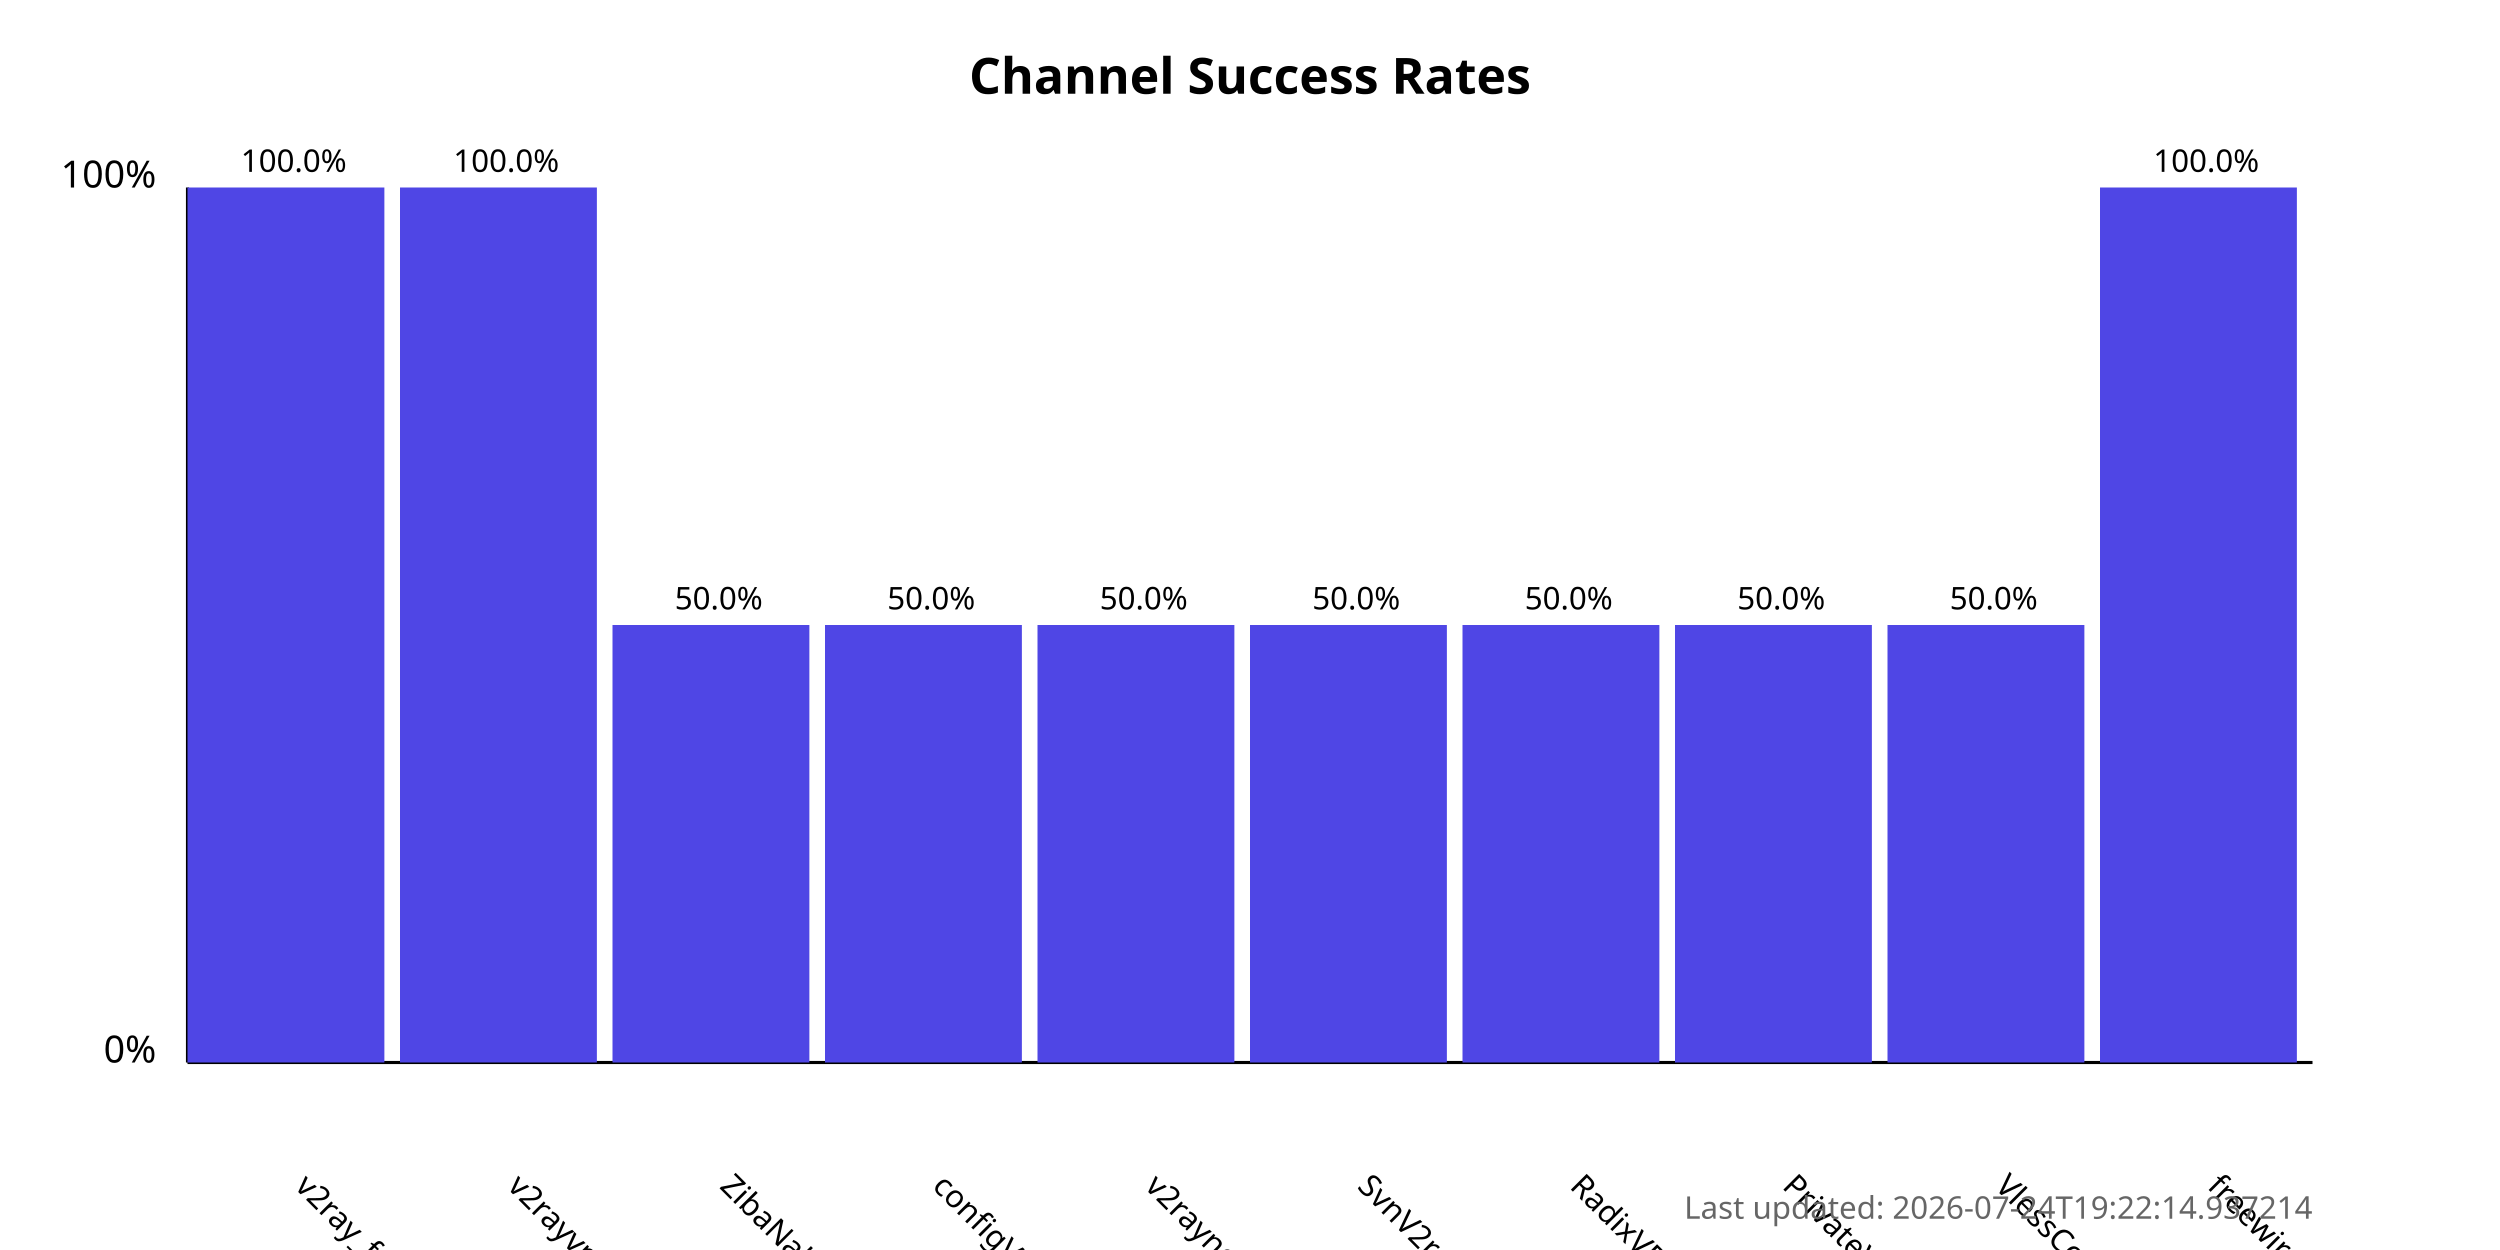
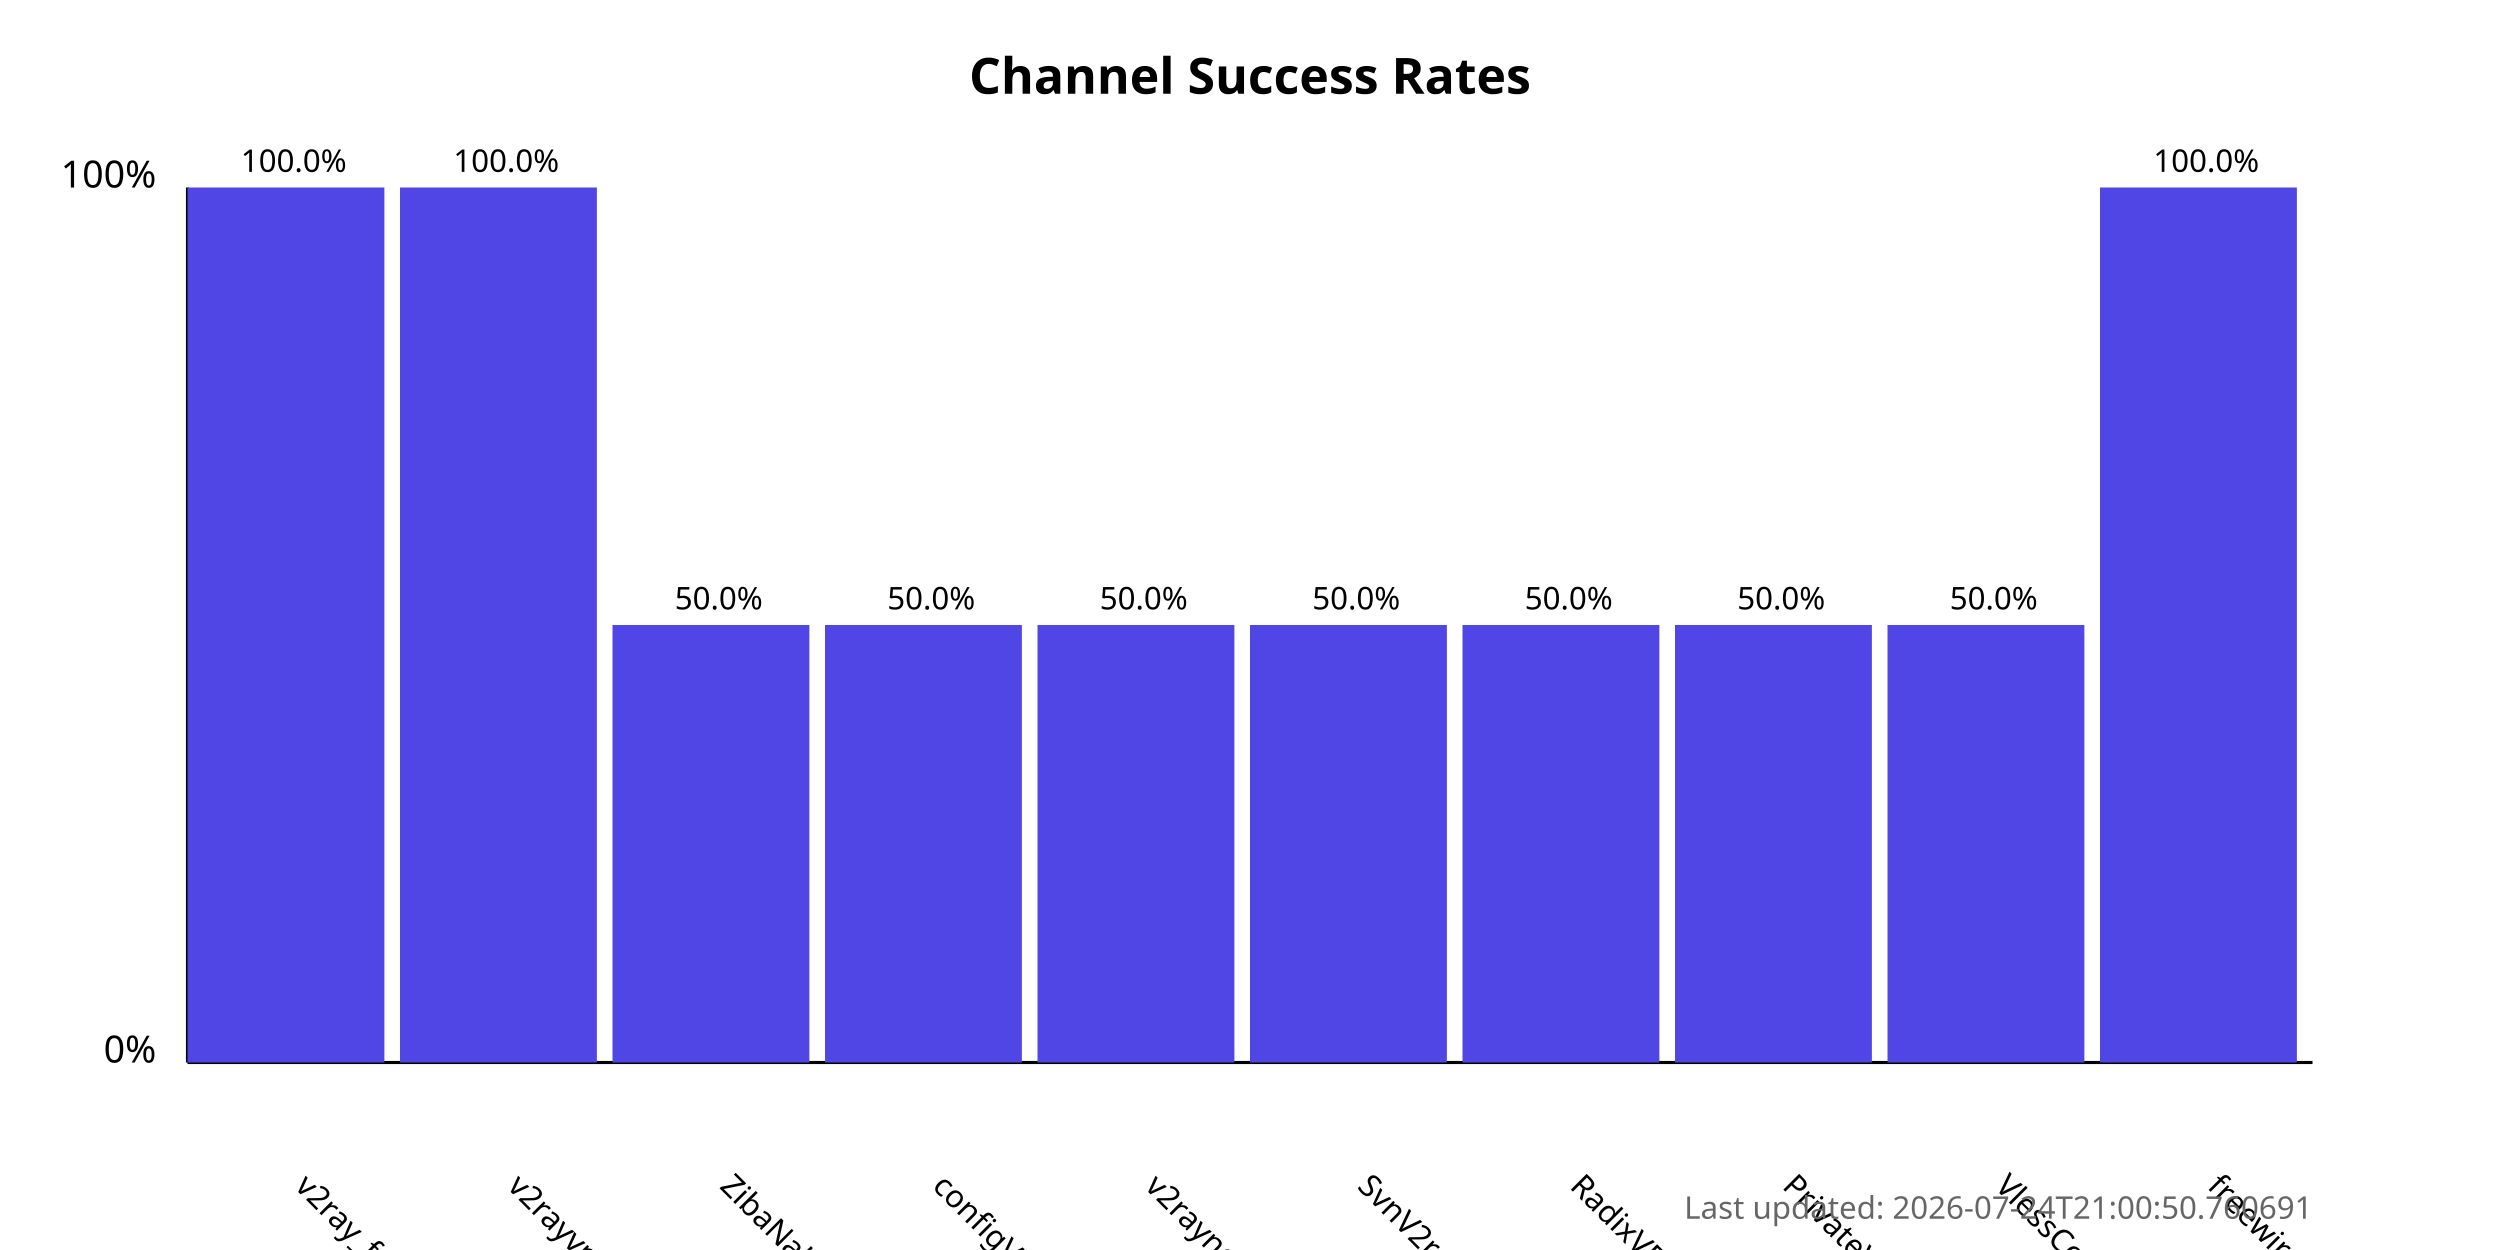
<svg xmlns="http://www.w3.org/2000/svg" width="800" height="400">
  <style>
            .chart-title { font: bold 16px sans-serif; }
            .axis-label { font: 12px sans-serif; }
            .tick-label { font: 10px sans-serif; }
            .bar { fill: #4f46e5; }
            .bar:hover { fill: #6366f1; }
            .timestamp { font: 10px sans-serif; fill: #666; }
        </style>
  <text x="400.0" y="30" text-anchor="middle" class="chart-title">
            Channel Success Rates
        </text>
  <line x1="60" y1="340" x2="60" y2="60" stroke="black" stroke-width="1" />
  <line x1="60" y1="340" x2="740" y2="340" stroke="black" stroke-width="1" />
  <text x="50" y="340" text-anchor="end" class="axis-label">0%</text>
  <text x="50" y="60" text-anchor="end" class="axis-label">100%</text>
  <g>
    <rect x="60" y="60.0" width="63.0" height="280.0" class="bar" />
    <text x="94.0" y="380" transform="rotate(45, 94.0, 380)" text-anchor="start" class="tick-label">
                v2ray_free_conf
            </text>
    <text x="94.0" y="55.0" text-anchor="middle" class="tick-label">
                100.0%
            </text>
  </g>
  <g>
    <rect x="128.0" y="60.0" width="63.0" height="280.0" class="bar" />
    <text x="162.0" y="380" transform="rotate(45, 162.0, 380)" text-anchor="start" class="tick-label">
                v2rayvpno
            </text>
    <text x="162.0" y="55.0" text-anchor="middle" class="tick-label">
                100.0%
            </text>
  </g>
  <g>
    <rect x="196.0" y="200.0" width="63.0" height="140.0" class="bar" />
    <text x="230.0" y="380" transform="rotate(45, 230.0, 380)" text-anchor="start" class="tick-label">
                ZibaNabz
            </text>
    <text x="230.0" y="195.0" text-anchor="middle" class="tick-label">
                50.0%
            </text>
  </g>
  <g>
    <rect x="264.0" y="200.0" width="63.0" height="140.0" class="bar" />
    <text x="298.0" y="380" transform="rotate(45, 298.0, 380)" text-anchor="start" class="tick-label">
                configV2rayForFree
            </text>
    <text x="298.0" y="195.0" text-anchor="middle" class="tick-label">
                50.0%
            </text>
  </g>
  <g>
    <rect x="332.0" y="200.0" width="63.0" height="140.0" class="bar" />
    <text x="366.0" y="380" transform="rotate(45, 366.0, 380)" text-anchor="start" class="tick-label">
                v2rayngvpn
            </text>
    <text x="366.0" y="195.0" text-anchor="middle" class="tick-label">
                50.0%
            </text>
  </g>
  <g>
    <rect x="400.0" y="200.0" width="63.0" height="140.0" class="bar" />
    <text x="434.0" y="380" transform="rotate(45, 434.0, 380)" text-anchor="start" class="tick-label">
                SvnV2ray
            </text>
    <text x="434.0" y="195.0" text-anchor="middle" class="tick-label">
                50.0%
            </text>
  </g>
  <g>
    <rect x="468.0" y="200.0" width="63.0" height="140.0" class="bar" />
    <text x="502.0" y="380" transform="rotate(45, 502.0, 380)" text-anchor="start" class="tick-label">
                RadixVPN
            </text>
    <text x="502.0" y="195.0" text-anchor="middle" class="tick-label">
                50.0%
            </text>
  </g>
  <g>
    <rect x="536.0" y="200.0" width="63.0" height="140.0" class="bar" />
    <text x="570.0" y="380" transform="rotate(45, 570.0, 380)" text-anchor="start" class="tick-label">
                PrivateVPNs
            </text>
    <text x="570.0" y="195.0" text-anchor="middle" class="tick-label">
                50.0%
            </text>
  </g>
  <g>
    <rect x="604.0" y="200.0" width="63.0" height="140.0" class="bar" />
    <text x="638.0" y="380" transform="rotate(45, 638.0, 380)" text-anchor="start" class="tick-label">
                VlessConfig
            </text>
    <text x="638.0" y="195.0" text-anchor="middle" class="tick-label">
                50.0%
            </text>
  </g>
  <g>
    <rect x="672.0" y="60.0" width="63.0" height="280.0" class="bar" />
    <text x="706.0" y="380" transform="rotate(45, 706.0, 380)" text-anchor="start" class="tick-label">
                freewireguard
            </text>
    <text x="706.0" y="55.0" text-anchor="middle" class="tick-label">
                100.0%
            </text>
  </g>
  <text x="740" y="390" text-anchor="end" class="timestamp">
-             Last updated: 2026-07-24T19:22:14.937214
+             Last updated: 2026-07-24T21:00:50.760691
        </text>
</svg>
